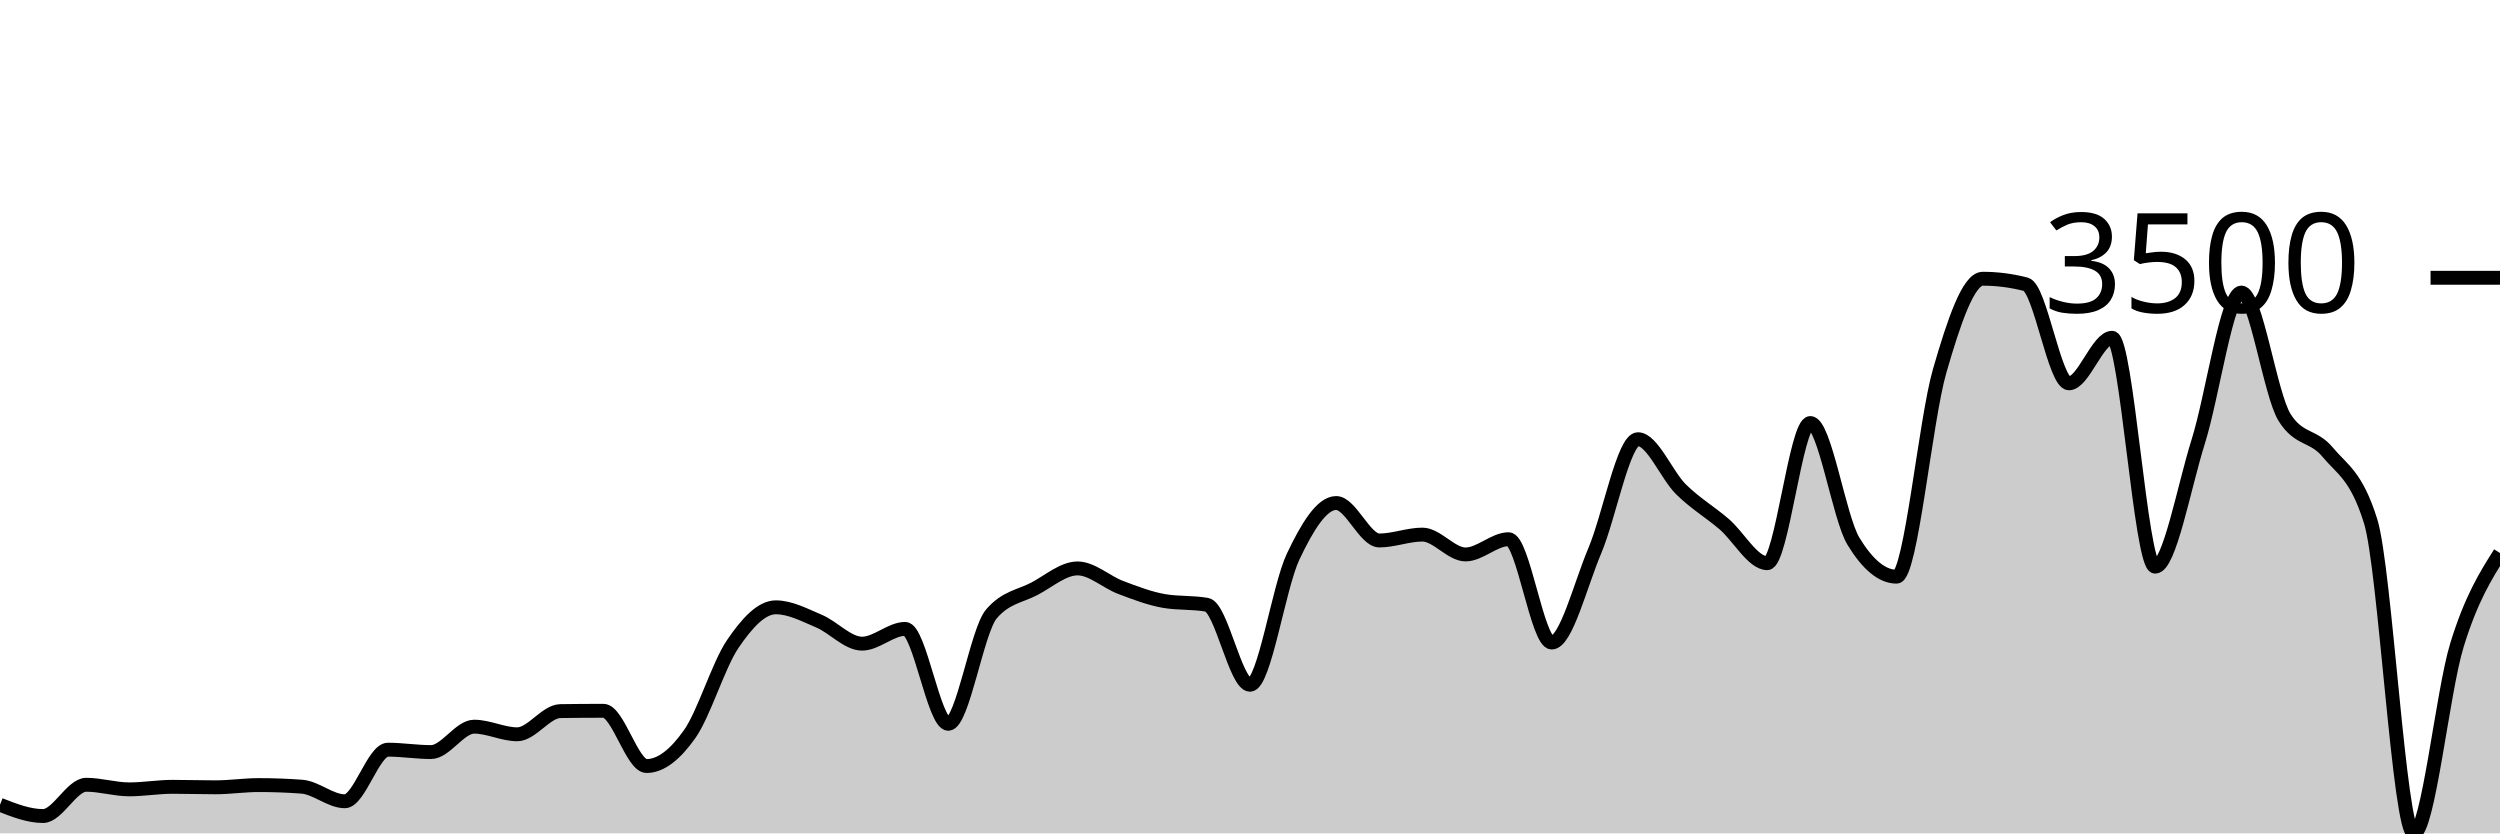
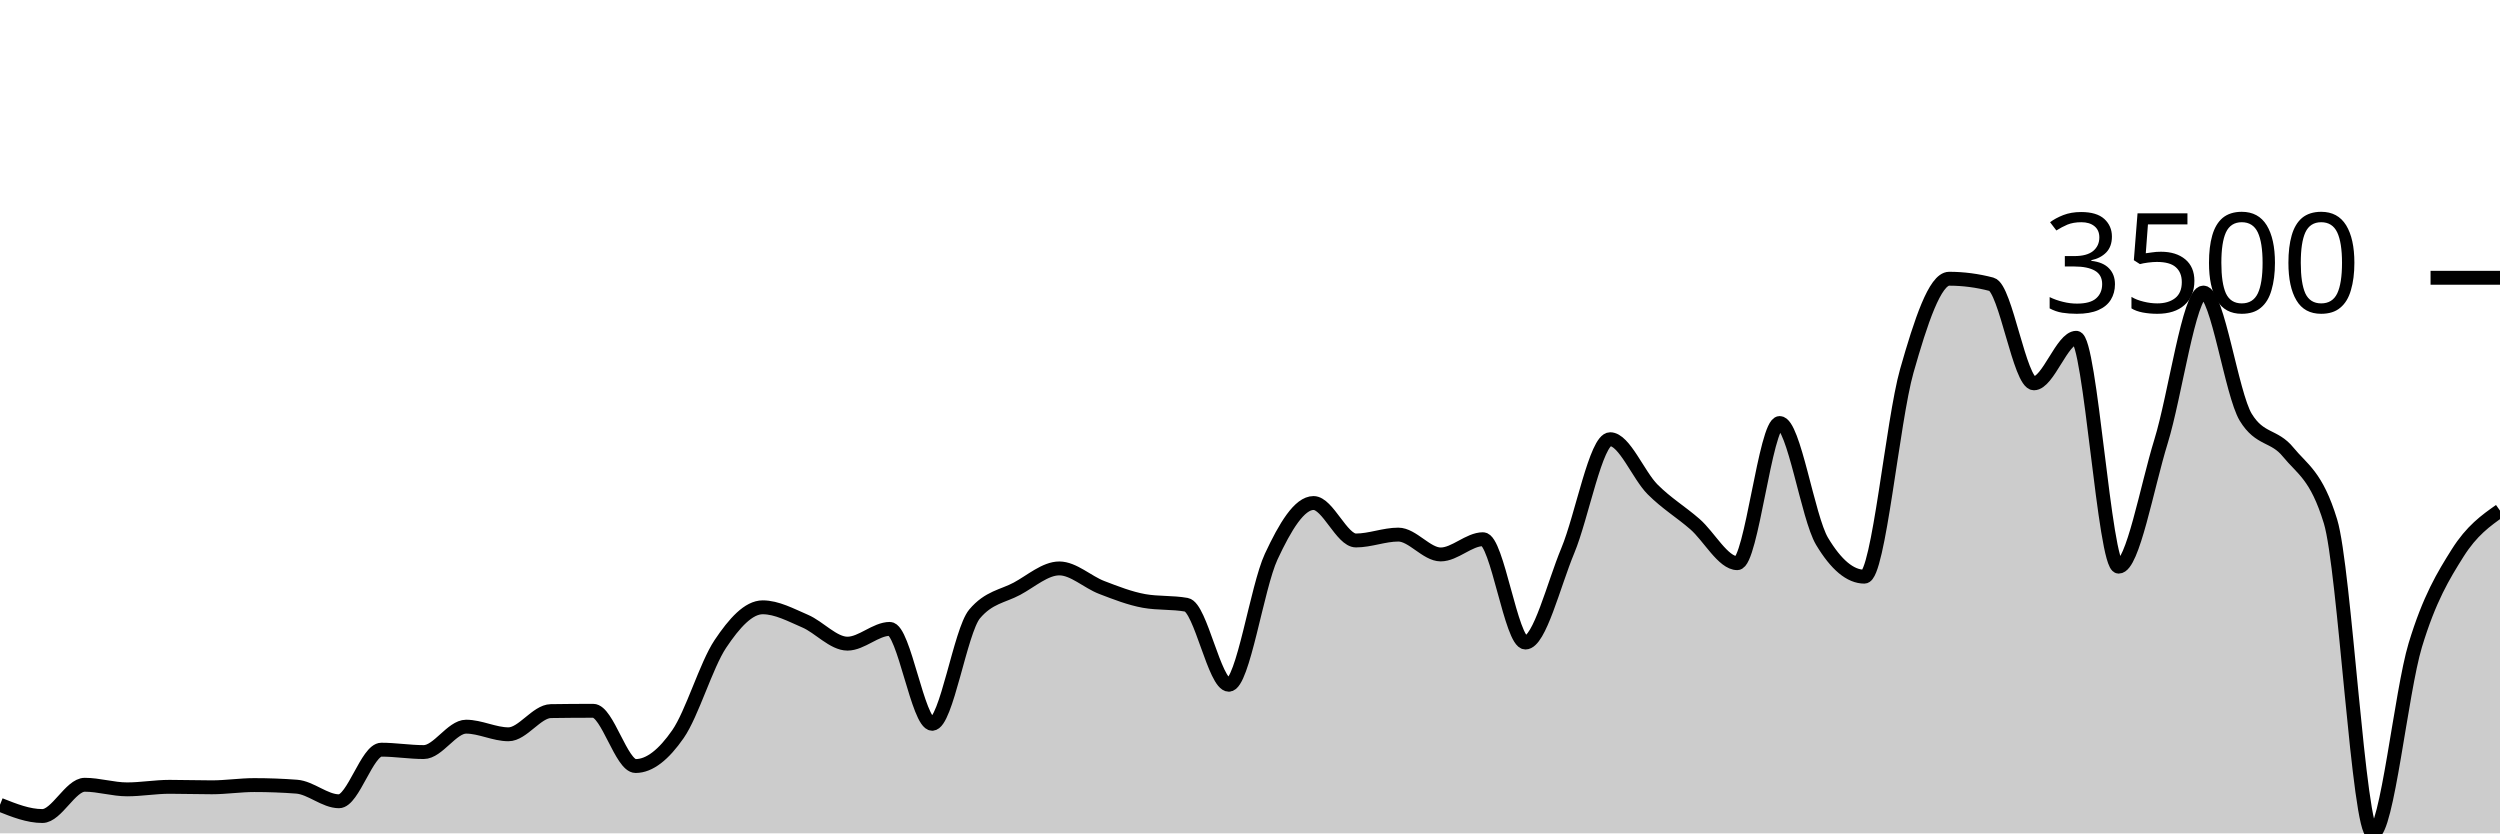
<svg xmlns="http://www.w3.org/2000/svg" viewBox="0 0 180 60">
  <g transform="translate(0,20)">
-     <path class="area" fill="rgba(0, 0, 0, 0.2)" d="M0,37.943C1.034,38.349,2.069,38.754,3.103,38.754C4.138,38.754,5.172,36.503,6.207,36.503C7.241,36.503,8.276,36.834,9.31,36.834C10.345,36.834,11.379,36.651,12.414,36.651C13.448,36.651,14.483,36.686,15.517,36.686C16.552,36.686,17.586,36.526,18.621,36.526C19.655,36.526,20.69,36.564,21.724,36.64C22.759,36.716,23.793,37.691,24.828,37.691C25.862,37.691,26.897,33.977,27.931,33.977C28.966,33.977,30,34.149,31.034,34.149C32.069,34.149,33.103,32.32,34.138,32.32C35.172,32.32,36.207,32.869,37.241,32.869C38.276,32.869,39.31,31.215,40.345,31.2C41.379,31.185,42.414,31.177,43.448,31.177C44.483,31.177,45.517,35.154,46.552,35.154C47.586,35.154,48.621,34.322,49.655,32.857C50.69,31.392,51.724,27.888,52.759,26.366C53.793,24.844,54.828,23.726,55.862,23.726C56.897,23.726,57.931,24.284,58.966,24.72C60,25.156,61.034,26.343,62.069,26.343C63.103,26.343,64.138,25.28,65.172,25.28C66.207,25.28,67.241,32.114,68.276,32.114C69.31,32.114,70.345,25.417,71.379,24.206C72.414,22.994,73.448,22.935,74.483,22.389C75.517,21.842,76.552,20.926,77.586,20.926C78.621,20.926,79.655,21.907,80.69,22.297C81.724,22.688,82.759,23.086,83.793,23.269C84.828,23.451,85.862,23.36,86.897,23.543C87.931,23.726,88.966,29.303,90,29.303C91.034,29.303,92.069,22.261,93.103,20.08C94.138,17.899,95.172,16.217,96.207,16.217C97.241,16.217,98.276,18.914,99.31,18.914C100.345,18.914,101.379,18.491,102.414,18.491C103.448,18.491,104.483,19.92,105.517,19.92C106.552,19.92,107.586,18.823,108.621,18.823C109.655,18.823,110.69,26.263,111.724,26.263C112.759,26.263,113.793,22.086,114.828,19.646C115.862,17.206,116.897,11.623,117.931,11.623C118.966,11.623,120,14.215,121.034,15.234C122.069,16.253,123.103,16.851,124.138,17.737C125.172,18.623,126.207,20.549,127.241,20.549C128.276,20.549,129.31,10.457,130.345,10.457C131.379,10.457,132.414,17.272,133.448,18.971C134.483,20.67,135.517,21.52,136.552,21.52C137.586,21.52,138.621,10.284,139.655,6.709C140.69,3.133,141.724,0.069,142.759,0.069C143.793,0.069,144.828,0.202,145.862,0.469C146.897,0.735,147.931,7.6,148.966,7.6C150,7.6,151.034,4.32,152.069,4.32C153.103,4.32,154.138,20.8,155.172,20.8C156.207,20.8,157.241,15.072,158.276,11.783C159.31,8.493,160.345,1.063,161.379,1.063C162.414,1.063,163.448,8.377,164.483,10.046C165.517,11.714,166.552,11.299,167.586,12.549C168.621,13.798,169.655,14.213,170.69,17.543C171.724,20.872,172.759,40,173.793,40C174.828,40,175.862,29.821,176.897,26.457C177.931,23.093,178.966,21.455,180,19.817L180,40C178.966,40,177.931,40,176.897,40C175.862,40,174.828,40,173.793,40C172.759,40,171.724,40,170.69,40C169.655,40,168.621,40,167.586,40C166.552,40,165.517,40,164.483,40C163.448,40,162.414,40,161.379,40C160.345,40,159.31,40,158.276,40C157.241,40,156.207,40,155.172,40C154.138,40,153.103,40,152.069,40C151.034,40,150,40,148.966,40C147.931,40,146.897,40,145.862,40C144.828,40,143.793,40,142.759,40C141.724,40,140.69,40,139.655,40C138.621,40,137.586,40,136.552,40C135.517,40,134.483,40,133.448,40C132.414,40,131.379,40,130.345,40C129.31,40,128.276,40,127.241,40C126.207,40,125.172,40,124.138,40C123.103,40,122.069,40,121.034,40C120,40,118.966,40,117.931,40C116.897,40,115.862,40,114.828,40C113.793,40,112.759,40,111.724,40C110.69,40,109.655,40,108.621,40C107.586,40,106.552,40,105.517,40C104.483,40,103.448,40,102.414,40C101.379,40,100.345,40,99.31,40C98.276,40,97.241,40,96.207,40C95.172,40,94.138,40,93.103,40C92.069,40,91.034,40,90,40C88.966,40,87.931,40,86.897,40C85.862,40,84.828,40,83.793,40C82.759,40,81.724,40,80.69,40C79.655,40,78.621,40,77.586,40C76.552,40,75.517,40,74.483,40C73.448,40,72.414,40,71.379,40C70.345,40,69.31,40,68.276,40C67.241,40,66.207,40,65.172,40C64.138,40,63.103,40,62.069,40C61.034,40,60,40,58.966,40C57.931,40,56.897,40,55.862,40C54.828,40,53.793,40,52.759,40C51.724,40,50.69,40,49.655,40C48.621,40,47.586,40,46.552,40C45.517,40,44.483,40,43.448,40C42.414,40,41.379,40,40.345,40C39.31,40,38.276,40,37.241,40C36.207,40,35.172,40,34.138,40C33.103,40,32.069,40,31.034,40C30,40,28.966,40,27.931,40C26.897,40,25.862,40,24.828,40C23.793,40,22.759,40,21.724,40C20.69,40,19.655,40,18.621,40C17.586,40,16.552,40,15.517,40C14.483,40,13.448,40,12.414,40C11.379,40,10.345,40,9.31,40C8.276,40,7.241,40,6.207,40C5.172,40,4.138,40,3.103,40C2.069,40,1.034,40,0,40Z" />
-     <path class="line" stroke="black" fill="none" d="M0,37.943C1.034,38.349,2.069,38.754,3.103,38.754C4.138,38.754,5.172,36.503,6.207,36.503C7.241,36.503,8.276,36.834,9.31,36.834C10.345,36.834,11.379,36.651,12.414,36.651C13.448,36.651,14.483,36.686,15.517,36.686C16.552,36.686,17.586,36.526,18.621,36.526C19.655,36.526,20.69,36.564,21.724,36.64C22.759,36.716,23.793,37.691,24.828,37.691C25.862,37.691,26.897,33.977,27.931,33.977C28.966,33.977,30,34.149,31.034,34.149C32.069,34.149,33.103,32.32,34.138,32.32C35.172,32.32,36.207,32.869,37.241,32.869C38.276,32.869,39.31,31.215,40.345,31.2C41.379,31.185,42.414,31.177,43.448,31.177C44.483,31.177,45.517,35.154,46.552,35.154C47.586,35.154,48.621,34.322,49.655,32.857C50.69,31.392,51.724,27.888,52.759,26.366C53.793,24.844,54.828,23.726,55.862,23.726C56.897,23.726,57.931,24.284,58.966,24.72C60,25.156,61.034,26.343,62.069,26.343C63.103,26.343,64.138,25.28,65.172,25.28C66.207,25.28,67.241,32.114,68.276,32.114C69.31,32.114,70.345,25.417,71.379,24.206C72.414,22.994,73.448,22.935,74.483,22.389C75.517,21.842,76.552,20.926,77.586,20.926C78.621,20.926,79.655,21.907,80.69,22.297C81.724,22.688,82.759,23.086,83.793,23.269C84.828,23.451,85.862,23.36,86.897,23.543C87.931,23.726,88.966,29.303,90,29.303C91.034,29.303,92.069,22.261,93.103,20.08C94.138,17.899,95.172,16.217,96.207,16.217C97.241,16.217,98.276,18.914,99.31,18.914C100.345,18.914,101.379,18.491,102.414,18.491C103.448,18.491,104.483,19.92,105.517,19.92C106.552,19.92,107.586,18.823,108.621,18.823C109.655,18.823,110.69,26.263,111.724,26.263C112.759,26.263,113.793,22.086,114.828,19.646C115.862,17.206,116.897,11.623,117.931,11.623C118.966,11.623,120,14.215,121.034,15.234C122.069,16.253,123.103,16.851,124.138,17.737C125.172,18.623,126.207,20.549,127.241,20.549C128.276,20.549,129.31,10.457,130.345,10.457C131.379,10.457,132.414,17.272,133.448,18.971C134.483,20.67,135.517,21.52,136.552,21.52C137.586,21.52,138.621,10.284,139.655,6.709C140.69,3.133,141.724,0.069,142.759,0.069C143.793,0.069,144.828,0.202,145.862,0.469C146.897,0.735,147.931,7.6,148.966,7.6C150,7.6,151.034,4.32,152.069,4.32C153.103,4.32,154.138,20.8,155.172,20.8C156.207,20.8,157.241,15.072,158.276,11.783C159.31,8.493,160.345,1.063,161.379,1.063C162.414,1.063,163.448,8.377,164.483,10.046C165.517,11.714,166.552,11.299,167.586,12.549C168.621,13.798,169.655,14.213,170.69,17.543C171.724,20.872,172.759,40,173.793,40C174.828,40,175.862,29.821,176.897,26.457C177.931,23.093,178.966,21.455,180,19.817" />
+     <path class="area" fill="rgba(0, 0, 0, 0.2)" d="M0,37.943C1.017,38.349,2.034,38.754,3.051,38.754C4.068,38.754,5.085,36.503,6.102,36.503C7.119,36.503,8.136,36.834,9.153,36.834C10.169,36.834,11.186,36.651,12.203,36.651C13.22,36.651,14.237,36.686,15.254,36.686C16.271,36.686,17.288,36.526,18.305,36.526C19.322,36.526,20.339,36.564,21.356,36.64C22.373,36.716,23.39,37.691,24.407,37.691C25.424,37.691,26.441,33.977,27.458,33.977C28.475,33.977,29.492,34.149,30.508,34.149C31.525,34.149,32.542,32.32,33.559,32.32C34.576,32.32,35.593,32.869,36.61,32.869C37.627,32.869,38.644,31.215,39.661,31.2C40.678,31.185,41.695,31.177,42.712,31.177C43.729,31.177,44.746,35.154,45.763,35.154C46.78,35.154,47.797,34.322,48.814,32.857C49.831,31.392,50.847,27.888,51.864,26.366C52.881,24.844,53.898,23.726,54.915,23.726C55.932,23.726,56.949,24.284,57.966,24.72C58.983,25.156,60,26.343,61.017,26.343C62.034,26.343,63.051,25.28,64.068,25.28C65.085,25.28,66.102,32.114,67.119,32.114C68.136,32.114,69.153,25.417,70.169,24.206C71.186,22.994,72.203,22.935,73.22,22.389C74.237,21.842,75.254,20.926,76.271,20.926C77.288,20.926,78.305,21.907,79.322,22.297C80.339,22.688,81.356,23.086,82.373,23.269C83.39,23.451,84.407,23.36,85.424,23.543C86.441,23.726,87.458,29.303,88.475,29.303C89.492,29.303,90.508,22.261,91.525,20.08C92.542,17.899,93.559,16.217,94.576,16.217C95.593,16.217,96.61,18.914,97.627,18.914C98.644,18.914,99.661,18.491,100.678,18.491C101.695,18.491,102.712,19.92,103.729,19.92C104.746,19.92,105.763,18.823,106.78,18.823C107.797,18.823,108.814,26.263,109.831,26.263C110.847,26.263,111.864,22.086,112.881,19.646C113.898,17.206,114.915,11.623,115.932,11.623C116.949,11.623,117.966,14.215,118.983,15.234C120,16.253,121.017,16.851,122.034,17.737C123.051,18.623,124.068,20.549,125.085,20.549C126.102,20.549,127.119,10.457,128.136,10.457C129.153,10.457,130.169,17.272,131.186,18.971C132.203,20.67,133.22,21.52,134.237,21.52C135.254,21.52,136.271,10.284,137.288,6.709C138.305,3.133,139.322,0.069,140.339,0.069C141.356,0.069,142.373,0.202,143.39,0.469C144.407,0.735,145.424,7.6,146.441,7.6C147.458,7.6,148.475,4.32,149.492,4.32C150.508,4.32,151.525,20.8,152.542,20.8C153.559,20.8,154.576,15.072,155.593,11.783C156.61,8.493,157.627,1.063,158.644,1.063C159.661,1.063,160.678,8.377,161.695,10.046C162.712,11.714,163.729,11.299,164.746,12.549C165.763,13.798,166.78,14.213,167.797,17.543C168.814,20.872,169.831,40,170.847,40C171.864,40,172.881,29.821,173.898,26.457C174.915,23.093,175.932,21.432,176.949,19.817C177.966,18.202,178.983,17.484,180,16.766L180,40C178.983,40,177.966,40,176.949,40C175.932,40,174.915,40,173.898,40C172.881,40,171.864,40,170.847,40C169.831,40,168.814,40,167.797,40C166.78,40,165.763,40,164.746,40C163.729,40,162.712,40,161.695,40C160.678,40,159.661,40,158.644,40C157.627,40,156.61,40,155.593,40C154.576,40,153.559,40,152.542,40C151.525,40,150.508,40,149.492,40C148.475,40,147.458,40,146.441,40C145.424,40,144.407,40,143.39,40C142.373,40,141.356,40,140.339,40C139.322,40,138.305,40,137.288,40C136.271,40,135.254,40,134.237,40C133.22,40,132.203,40,131.186,40C130.169,40,129.153,40,128.136,40C127.119,40,126.102,40,125.085,40C124.068,40,123.051,40,122.034,40C121.017,40,120,40,118.983,40C117.966,40,116.949,40,115.932,40C114.915,40,113.898,40,112.881,40C111.864,40,110.847,40,109.831,40C108.814,40,107.797,40,106.78,40C105.763,40,104.746,40,103.729,40C102.712,40,101.695,40,100.678,40C99.661,40,98.644,40,97.627,40C96.61,40,95.593,40,94.576,40C93.559,40,92.542,40,91.525,40C90.508,40,89.492,40,88.475,40C87.458,40,86.441,40,85.424,40C84.407,40,83.39,40,82.373,40C81.356,40,80.339,40,79.322,40C78.305,40,77.288,40,76.271,40C75.254,40,74.237,40,73.22,40C72.203,40,71.186,40,70.169,40C69.153,40,68.136,40,67.119,40C66.102,40,65.085,40,64.068,40C63.051,40,62.034,40,61.017,40C60,40,58.983,40,57.966,40C56.949,40,55.932,40,54.915,40C53.898,40,52.881,40,51.864,40C50.847,40,49.831,40,48.814,40C47.797,40,46.78,40,45.763,40C44.746,40,43.729,40,42.712,40C41.695,40,40.678,40,39.661,40C38.644,40,37.627,40,36.61,40C35.593,40,34.576,40,33.559,40C32.542,40,31.525,40,30.508,40C29.492,40,28.475,40,27.458,40C26.441,40,25.424,40,24.407,40C23.39,40,22.373,40,21.356,40C20.339,40,19.322,40,18.305,40C17.288,40,16.271,40,15.254,40C14.237,40,13.22,40,12.203,40C11.186,40,10.169,40,9.153,40C8.136,40,7.119,40,6.102,40C5.085,40,4.068,40,3.051,40C2.034,40,1.017,40,0,40Z" />
+     <path class="line" stroke="black" fill="none" d="M0,37.943C1.017,38.349,2.034,38.754,3.051,38.754C4.068,38.754,5.085,36.503,6.102,36.503C7.119,36.503,8.136,36.834,9.153,36.834C10.169,36.834,11.186,36.651,12.203,36.651C13.22,36.651,14.237,36.686,15.254,36.686C16.271,36.686,17.288,36.526,18.305,36.526C19.322,36.526,20.339,36.564,21.356,36.64C22.373,36.716,23.39,37.691,24.407,37.691C25.424,37.691,26.441,33.977,27.458,33.977C28.475,33.977,29.492,34.149,30.508,34.149C31.525,34.149,32.542,32.32,33.559,32.32C34.576,32.32,35.593,32.869,36.61,32.869C37.627,32.869,38.644,31.215,39.661,31.2C40.678,31.185,41.695,31.177,42.712,31.177C43.729,31.177,44.746,35.154,45.763,35.154C46.78,35.154,47.797,34.322,48.814,32.857C49.831,31.392,50.847,27.888,51.864,26.366C52.881,24.844,53.898,23.726,54.915,23.726C55.932,23.726,56.949,24.284,57.966,24.72C58.983,25.156,60,26.343,61.017,26.343C62.034,26.343,63.051,25.28,64.068,25.28C65.085,25.28,66.102,32.114,67.119,32.114C68.136,32.114,69.153,25.417,70.169,24.206C71.186,22.994,72.203,22.935,73.22,22.389C74.237,21.842,75.254,20.926,76.271,20.926C77.288,20.926,78.305,21.907,79.322,22.297C80.339,22.688,81.356,23.086,82.373,23.269C83.39,23.451,84.407,23.36,85.424,23.543C86.441,23.726,87.458,29.303,88.475,29.303C89.492,29.303,90.508,22.261,91.525,20.08C92.542,17.899,93.559,16.217,94.576,16.217C95.593,16.217,96.61,18.914,97.627,18.914C98.644,18.914,99.661,18.491,100.678,18.491C101.695,18.491,102.712,19.92,103.729,19.92C104.746,19.92,105.763,18.823,106.78,18.823C107.797,18.823,108.814,26.263,109.831,26.263C110.847,26.263,111.864,22.086,112.881,19.646C113.898,17.206,114.915,11.623,115.932,11.623C116.949,11.623,117.966,14.215,118.983,15.234C120,16.253,121.017,16.851,122.034,17.737C123.051,18.623,124.068,20.549,125.085,20.549C126.102,20.549,127.119,10.457,128.136,10.457C129.153,10.457,130.169,17.272,131.186,18.971C132.203,20.67,133.22,21.52,134.237,21.52C135.254,21.52,136.271,10.284,137.288,6.709C138.305,3.133,139.322,0.069,140.339,0.069C141.356,0.069,142.373,0.202,143.39,0.469C144.407,0.735,145.424,7.6,146.441,7.6C147.458,7.6,148.475,4.32,149.492,4.32C150.508,4.32,151.525,20.8,152.542,20.8C153.559,20.8,154.576,15.072,155.593,11.783C156.61,8.493,157.627,1.063,158.644,1.063C159.661,1.063,160.678,8.377,161.695,10.046C162.712,11.714,163.729,11.299,164.746,12.549C165.763,13.798,166.78,14.213,167.797,17.543C168.814,20.872,169.831,40,170.847,40C171.864,40,172.881,29.821,173.898,26.457C174.915,23.093,175.932,21.432,176.949,19.817C177.966,18.202,178.983,17.484,180,16.766" />
    <path class="axis-ceiling" stroke-width="1" stroke="black" fill="none" d="M175,0L180,0" />
    <text class="axis-ceiling-label" font-family="sans-serif" text-anchor="end" font-size="10px" x="170" y="2.5">3500</text>
  </g>
</svg>
